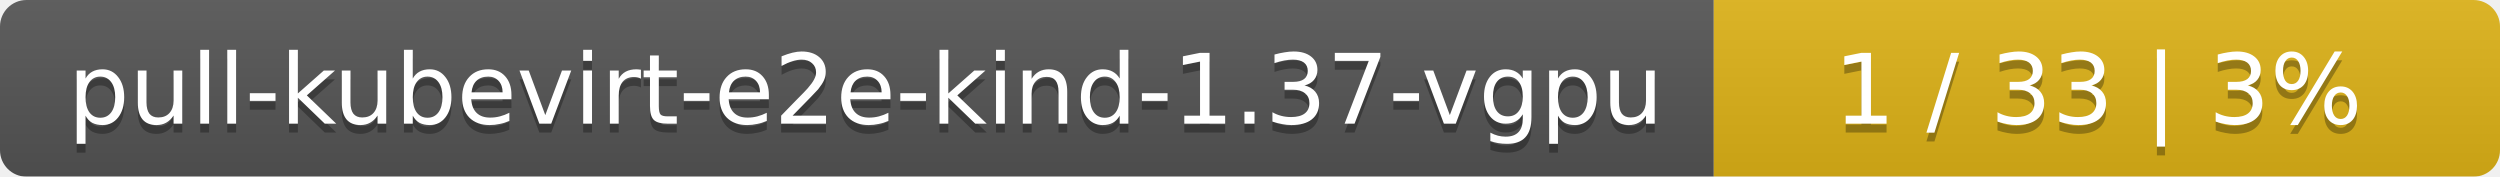
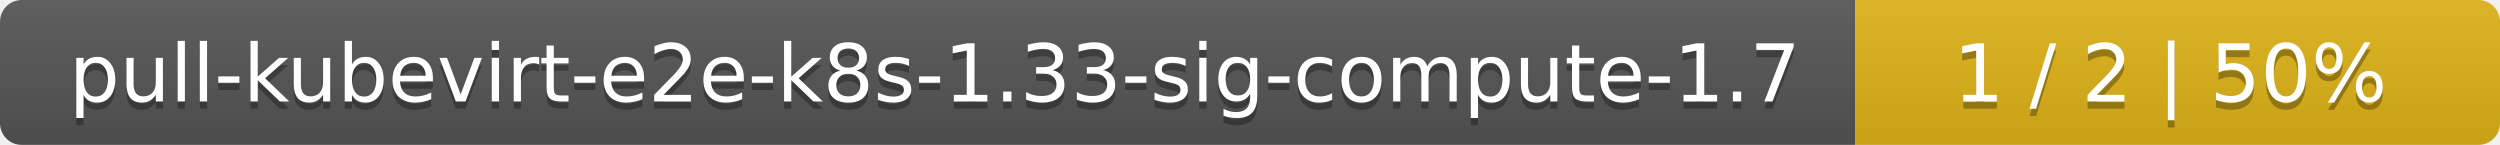
- <svg xmlns="http://www.w3.org/2000/svg" width="283" height="20">
+ <svg xmlns="http://www.w3.org/2000/svg" width="345" height="20">
  <linearGradient id="smooth" x2="0" y2="100%">
    <stop offset="0" stop-color="#bbb" stop-opacity=".1" />
    <stop offset="1" stop-opacity=".1" />
  </linearGradient>
  <mask id="round">
-     <rect width="283" height="20" rx="3" fill="#fff" />
+     <rect width="345" height="20" rx="3" fill="#fff" />
  </mask>
  <g mask="url(#round)">
-     <rect width="194" height="20" fill="#555" />
-     <rect x="194" width="89" height="20" fill="#dfb317" />
-     <rect width="283" height="20" fill="url(#smooth)" />
+     <rect width="256" height="20" fill="#555" />
+     <rect x="256" width="89" height="20" fill="#dfb317" />
+     <rect width="345" height="20" fill="url(#smooth)" />
  </g>
  <g fill="#fff" text-anchor="middle" font-family="DejaVu Sans,Verdana,Geneva,sans-serif" font-size="11">
-     <text x="98" y="15" fill="#010101" fill-opacity=".3">pull-kubevirt-e2e-kind-1.37-vgpu</text>
-     <text x="98" y="14">pull-kubevirt-e2e-kind-1.37-vgpu</text>
-     <text x="237.5" y="15" fill="#010101" fill-opacity=".3">1 / 33    |    3%</text>
-     <text x="237.5" y="14">1 / 33    |    3%</text>
+     <text x="129" y="15" fill="#010101" fill-opacity=".3">pull-kubevirt-e2e-k8s-1.33-sig-compute-1.7</text>
+     <text x="129" y="14">pull-kubevirt-e2e-k8s-1.33-sig-compute-1.7</text>
+     <text x="299.5" y="15" fill="#010101" fill-opacity=".3">1 / 2    |    50%</text>
+     <text x="299.5" y="14">1 / 2    |    50%</text>
  </g>
</svg>
